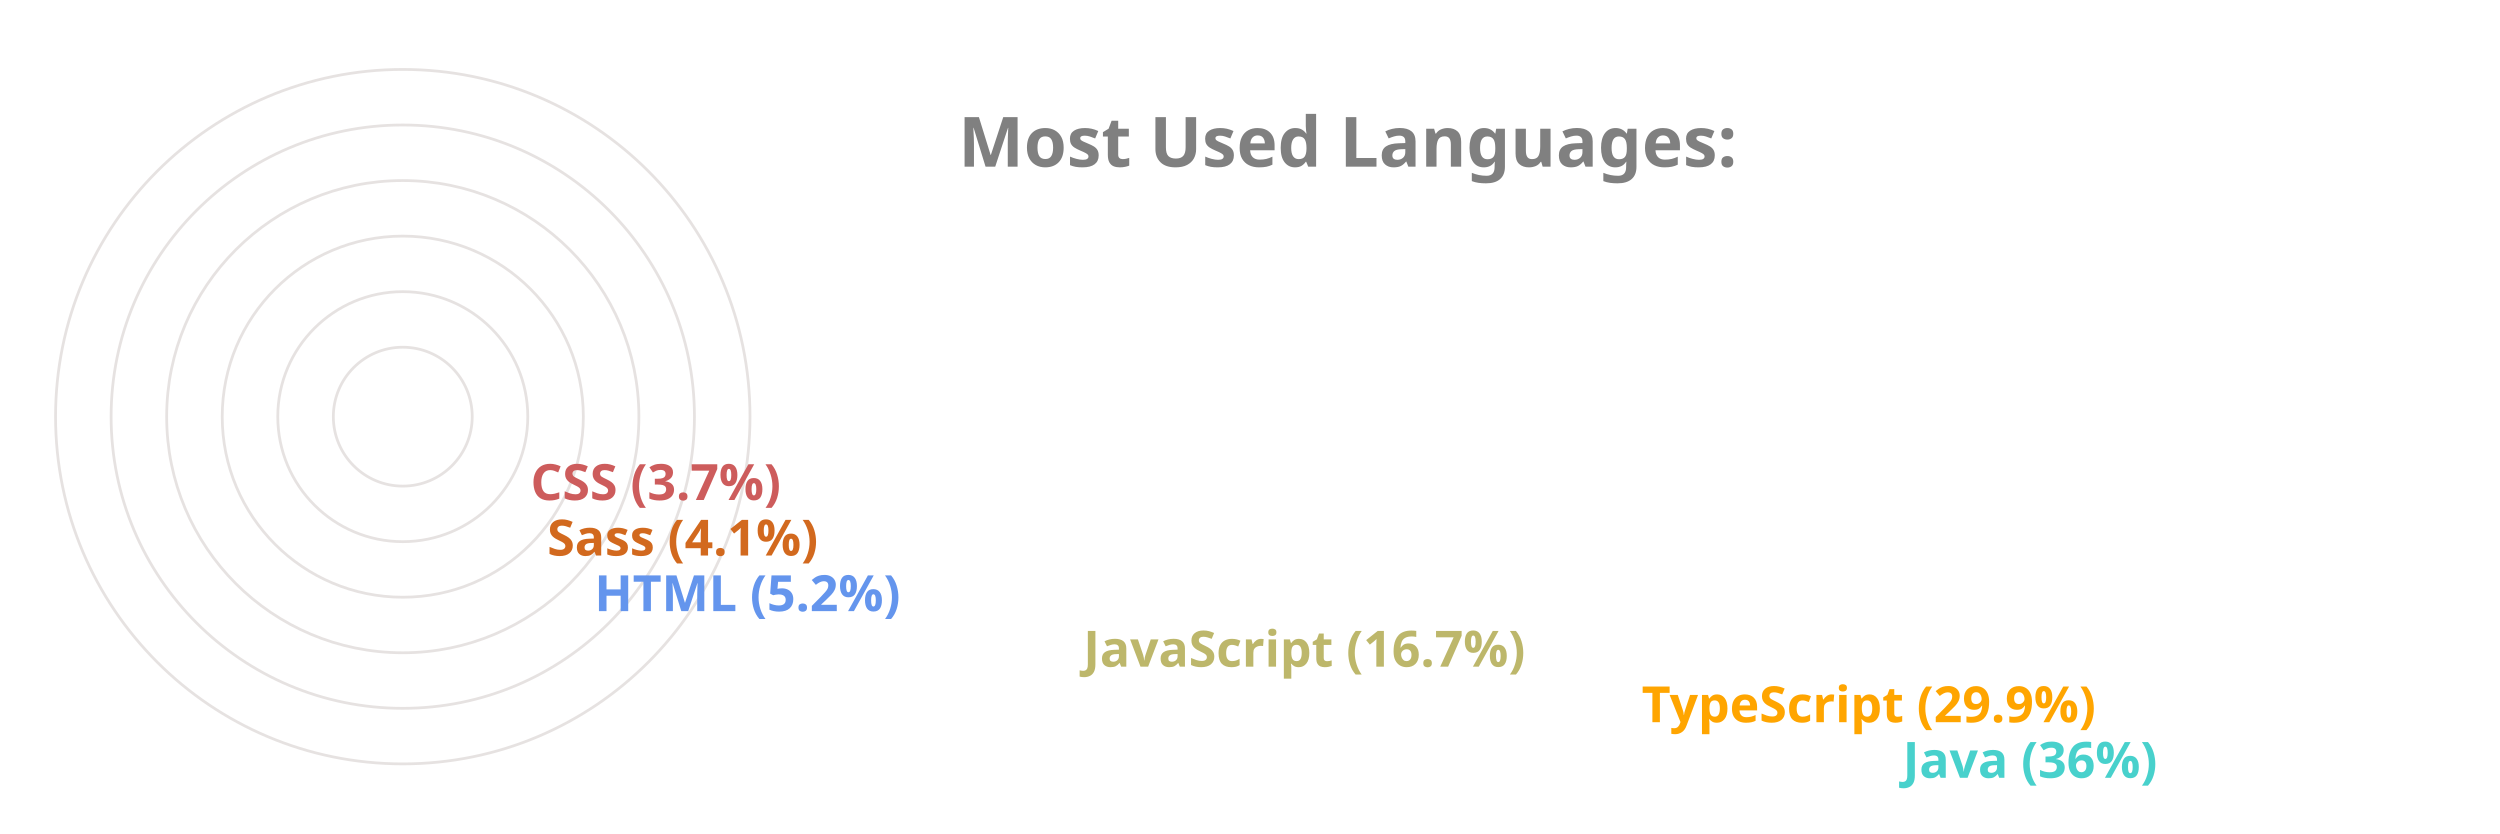
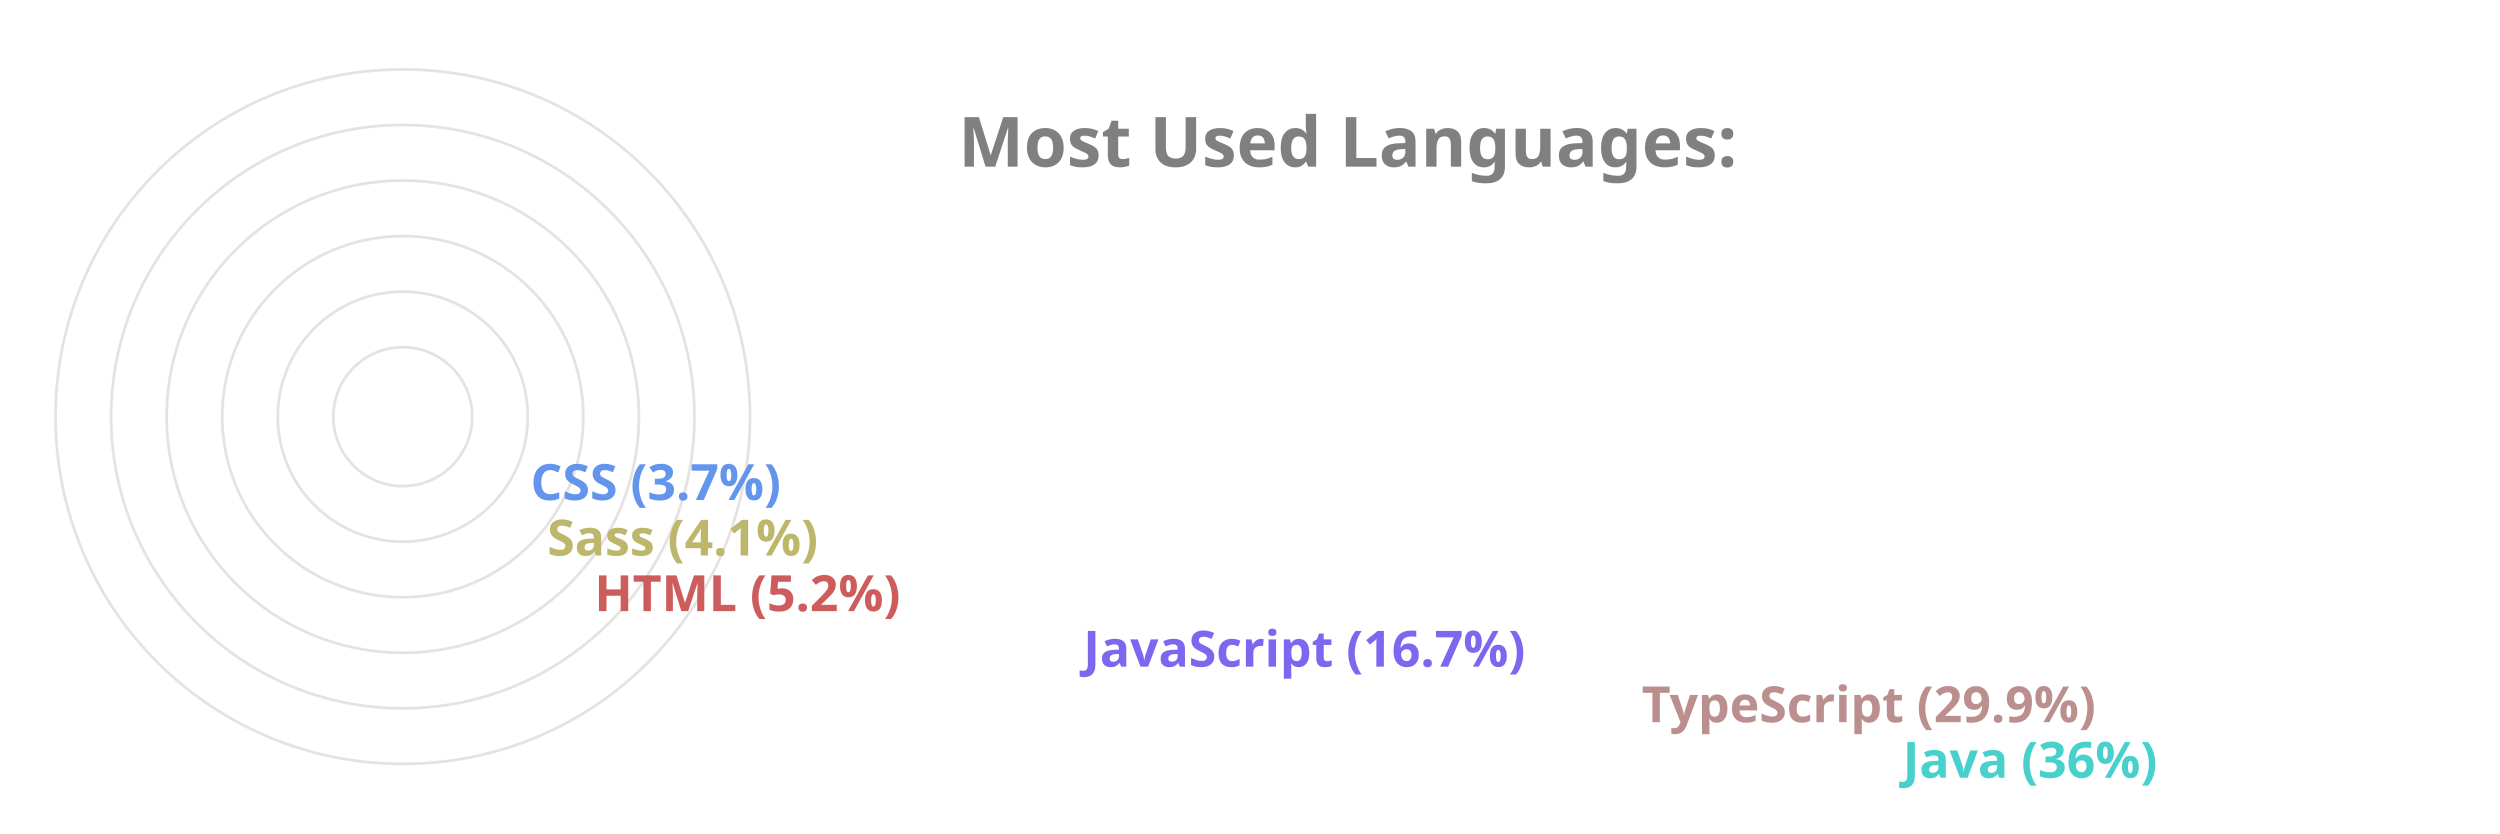
<svg xmlns="http://www.w3.org/2000/svg" viewBox="0 0 650 300" height="200px" width="600px">
  <style>
		.label {
			font: bold 25px sans-serif;
			color: #404040;
			-webkit-text-stroke: 1px white;
	  	}
		.name {
			font: bold 18px sans-serif;
			color: #404040;
	  	}

		.line {
			stroke-dasharray: 1000;
			stroke-dashoffset: 1000;
			animation: dash 3.5s ease-in-out forwards;	
			animation-iteration-count: infinite;
			animation-direction: alternate-reverse;
		}

		.path {
			stroke-dasharray: 1000;
			stroke-dashoffset: 1000;
			animation: dash 3.5s ease-in-out forwards;	
			animation-iteration-count: infinite;
			animation-direction: alternate-reverse;
		}
		  
		@keyframes dash {
			to {
				stroke-dashoffset: 0;
			}
		}

	</style>
  <g stroke="#E6E2E1" fill="none" stroke-width="1">
    <circle cx="20" cy="150" r="125" />
    <circle cx="20" cy="150" r="105" />
    <circle cx="20" cy="150" r="85" />
    <circle cx="20" cy="150" r="65" />
    <circle cx="20" cy="150" r="45" />
    <circle cx="20" cy="150" r="25" />
  </g>
  <g fill="none" stroke-width="20" class="line">
    <line x2="550" y2="275" x1="20" y1="275" stroke="MediumTurquoise" />
-     <line x2="456" y2="255" x1="20" y1="255" stroke="Orange" />
-     <line x2="255" y2="235" x1="20" y1="235" stroke="DarkKhaki" />
-     <line x2="79" y2="215" x1="20" y1="215" stroke="CornflowerBlue" />
-     <line x2="62" y2="195" x1="20" y1="195" stroke="Chocolate" />
-     <line x2="56" y2="175" x1="20" y1="175" stroke="IndianRed" />
+     <line x2="456" y2="255" x1="20" y1="255" stroke="RosyBrown" />
+     <line x2="255" y2="235" x1="20" y1="235" stroke="MediumSlateBlue" />
+     <line x2="79" y2="215" x1="20" y1="215" stroke="IndianRed" />
+     <line x2="62" y2="195" x1="20" y1="195" stroke="DarkKhaki" />
+     <line x2="56" y2="175" x1="20" y1="175" stroke="CornflowerBlue" />
  </g>
  <g fill="none" stroke-width="20" stroke-linecap="round" class="path">
    <path d="M 20 275 A 125 125 45 0 1 -81 76" stroke="MediumTurquoise" />
-     <path d="M 20 255 A 105 105 45 0 1 -70 97" stroke="Orange" />
-     <path d="M 20 235 A 85 85 45 0 1 -61 125" stroke="DarkKhaki" />
-     <path d="M 20 215 A 65 65 45 0 1 -44 144" stroke="CornflowerBlue" />
-     <path d="M 20 195 A 45 45 45 0 1 -24 146" stroke="Chocolate" />
-     <path d="M 20 175 A 25 25 45 0 1 -4 148" stroke="IndianRed" />
+     <path d="M 20 255 A 105 105 45 0 1 -70 97" stroke="RosyBrown" />
+     <path d="M 20 235 A 85 85 45 0 1 -61 125" stroke="MediumSlateBlue" />
+     <path d="M 20 215 A 65 65 45 0 1 -44 144" stroke="IndianRed" />
+     <path d="M 20 195 A 45 45 45 0 1 -24 146" stroke="DarkKhaki" />
+     <path d="M 20 175 A 25 25 45 0 1 -4 148" stroke="CornflowerBlue" />
  </g>
  <g class="name">
    <text x="560" y="280" fill="MediumTurquoise">Java (36%)</text>
-     <text x="466" y="260" fill="Orange">TypeScript (29.9%)</text>
-     <text x="265" y="240" fill="DarkKhaki">JavaScript (16.7%)</text>
-     <text x="89" y="220" fill="CornflowerBlue">HTML (5.2%)</text>
-     <text x="72" y="200" fill="Chocolate">Sass (4.1%)</text>
-     <text x="66" y="180" fill="IndianRed">CSS (3.7%)</text>
+     <text x="466" y="260" fill="RosyBrown">TypeScript (29.9%)</text>
+     <text x="265" y="240" fill="MediumSlateBlue">JavaScript (16.7%)</text>
+     <text x="89" y="220" fill="IndianRed">HTML (5.2%)</text>
+     <text x="72" y="200" fill="DarkKhaki">Sass (4.1%)</text>
+     <text x="66" y="180" fill="CornflowerBlue">CSS (3.7%)</text>
  </g>
  <g class="label">
    <text x="220" y="60" fill="grey">Most Used Languages:</text>
  </g>
</svg>
